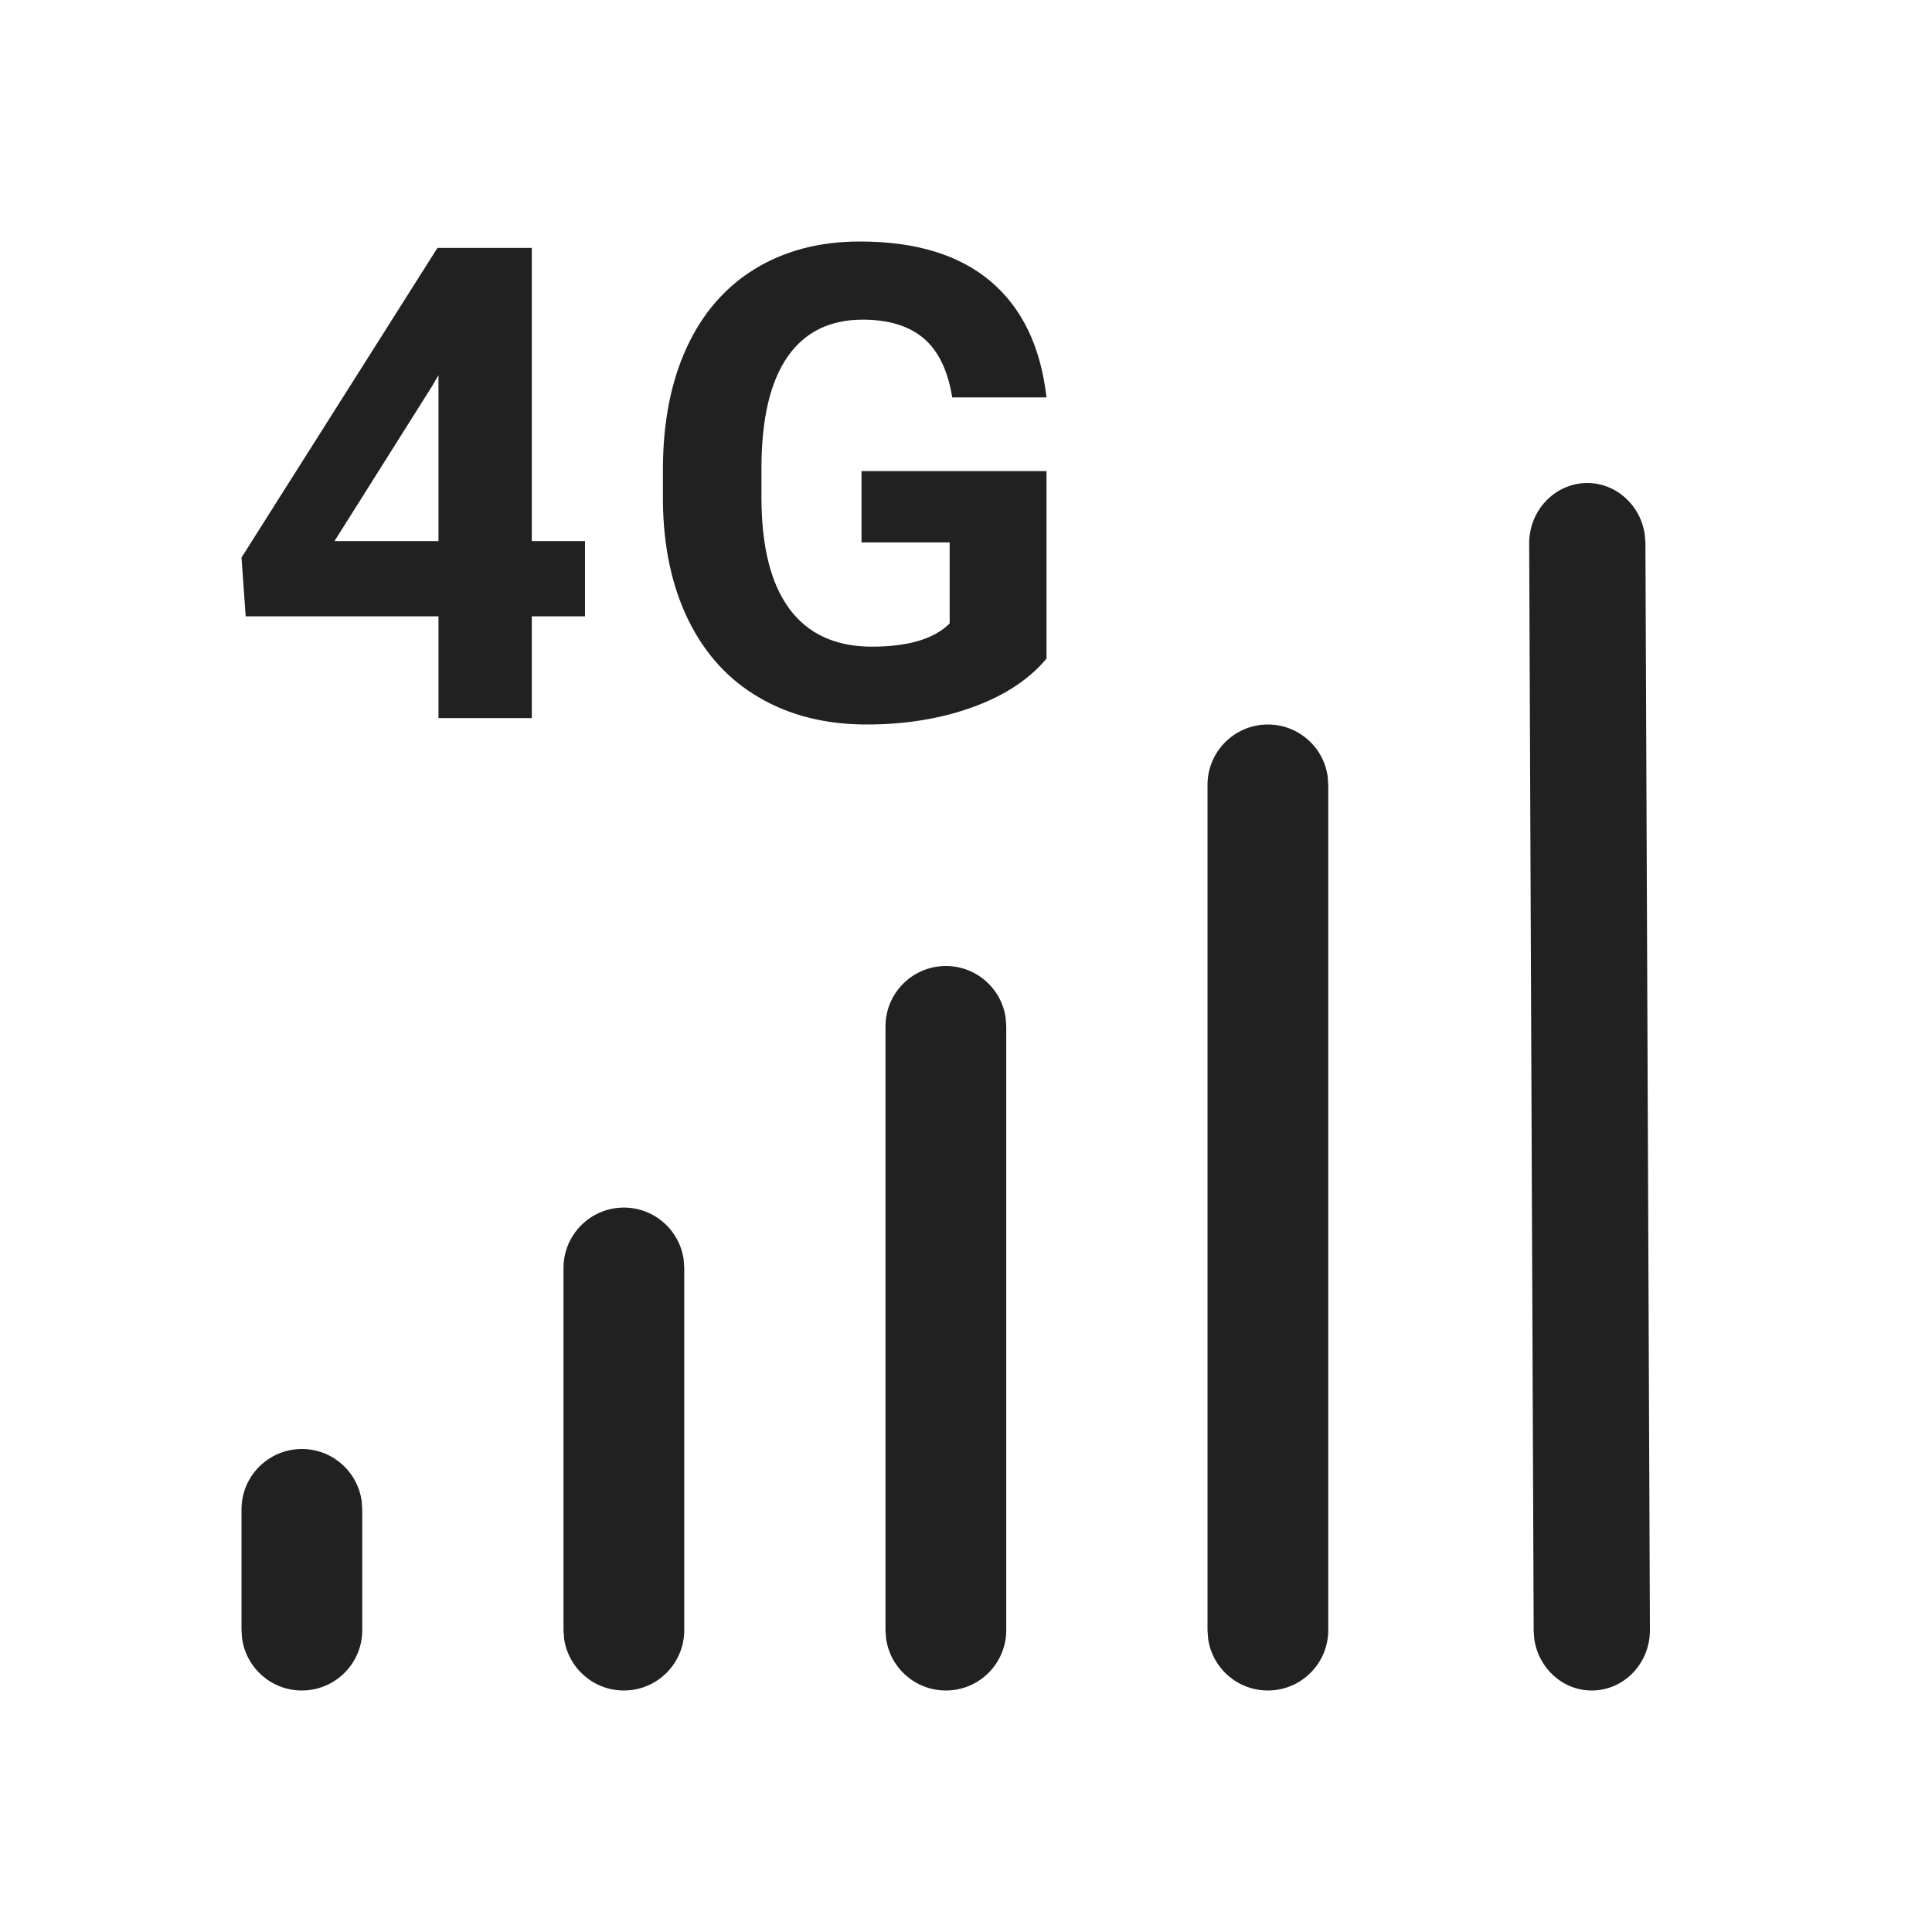
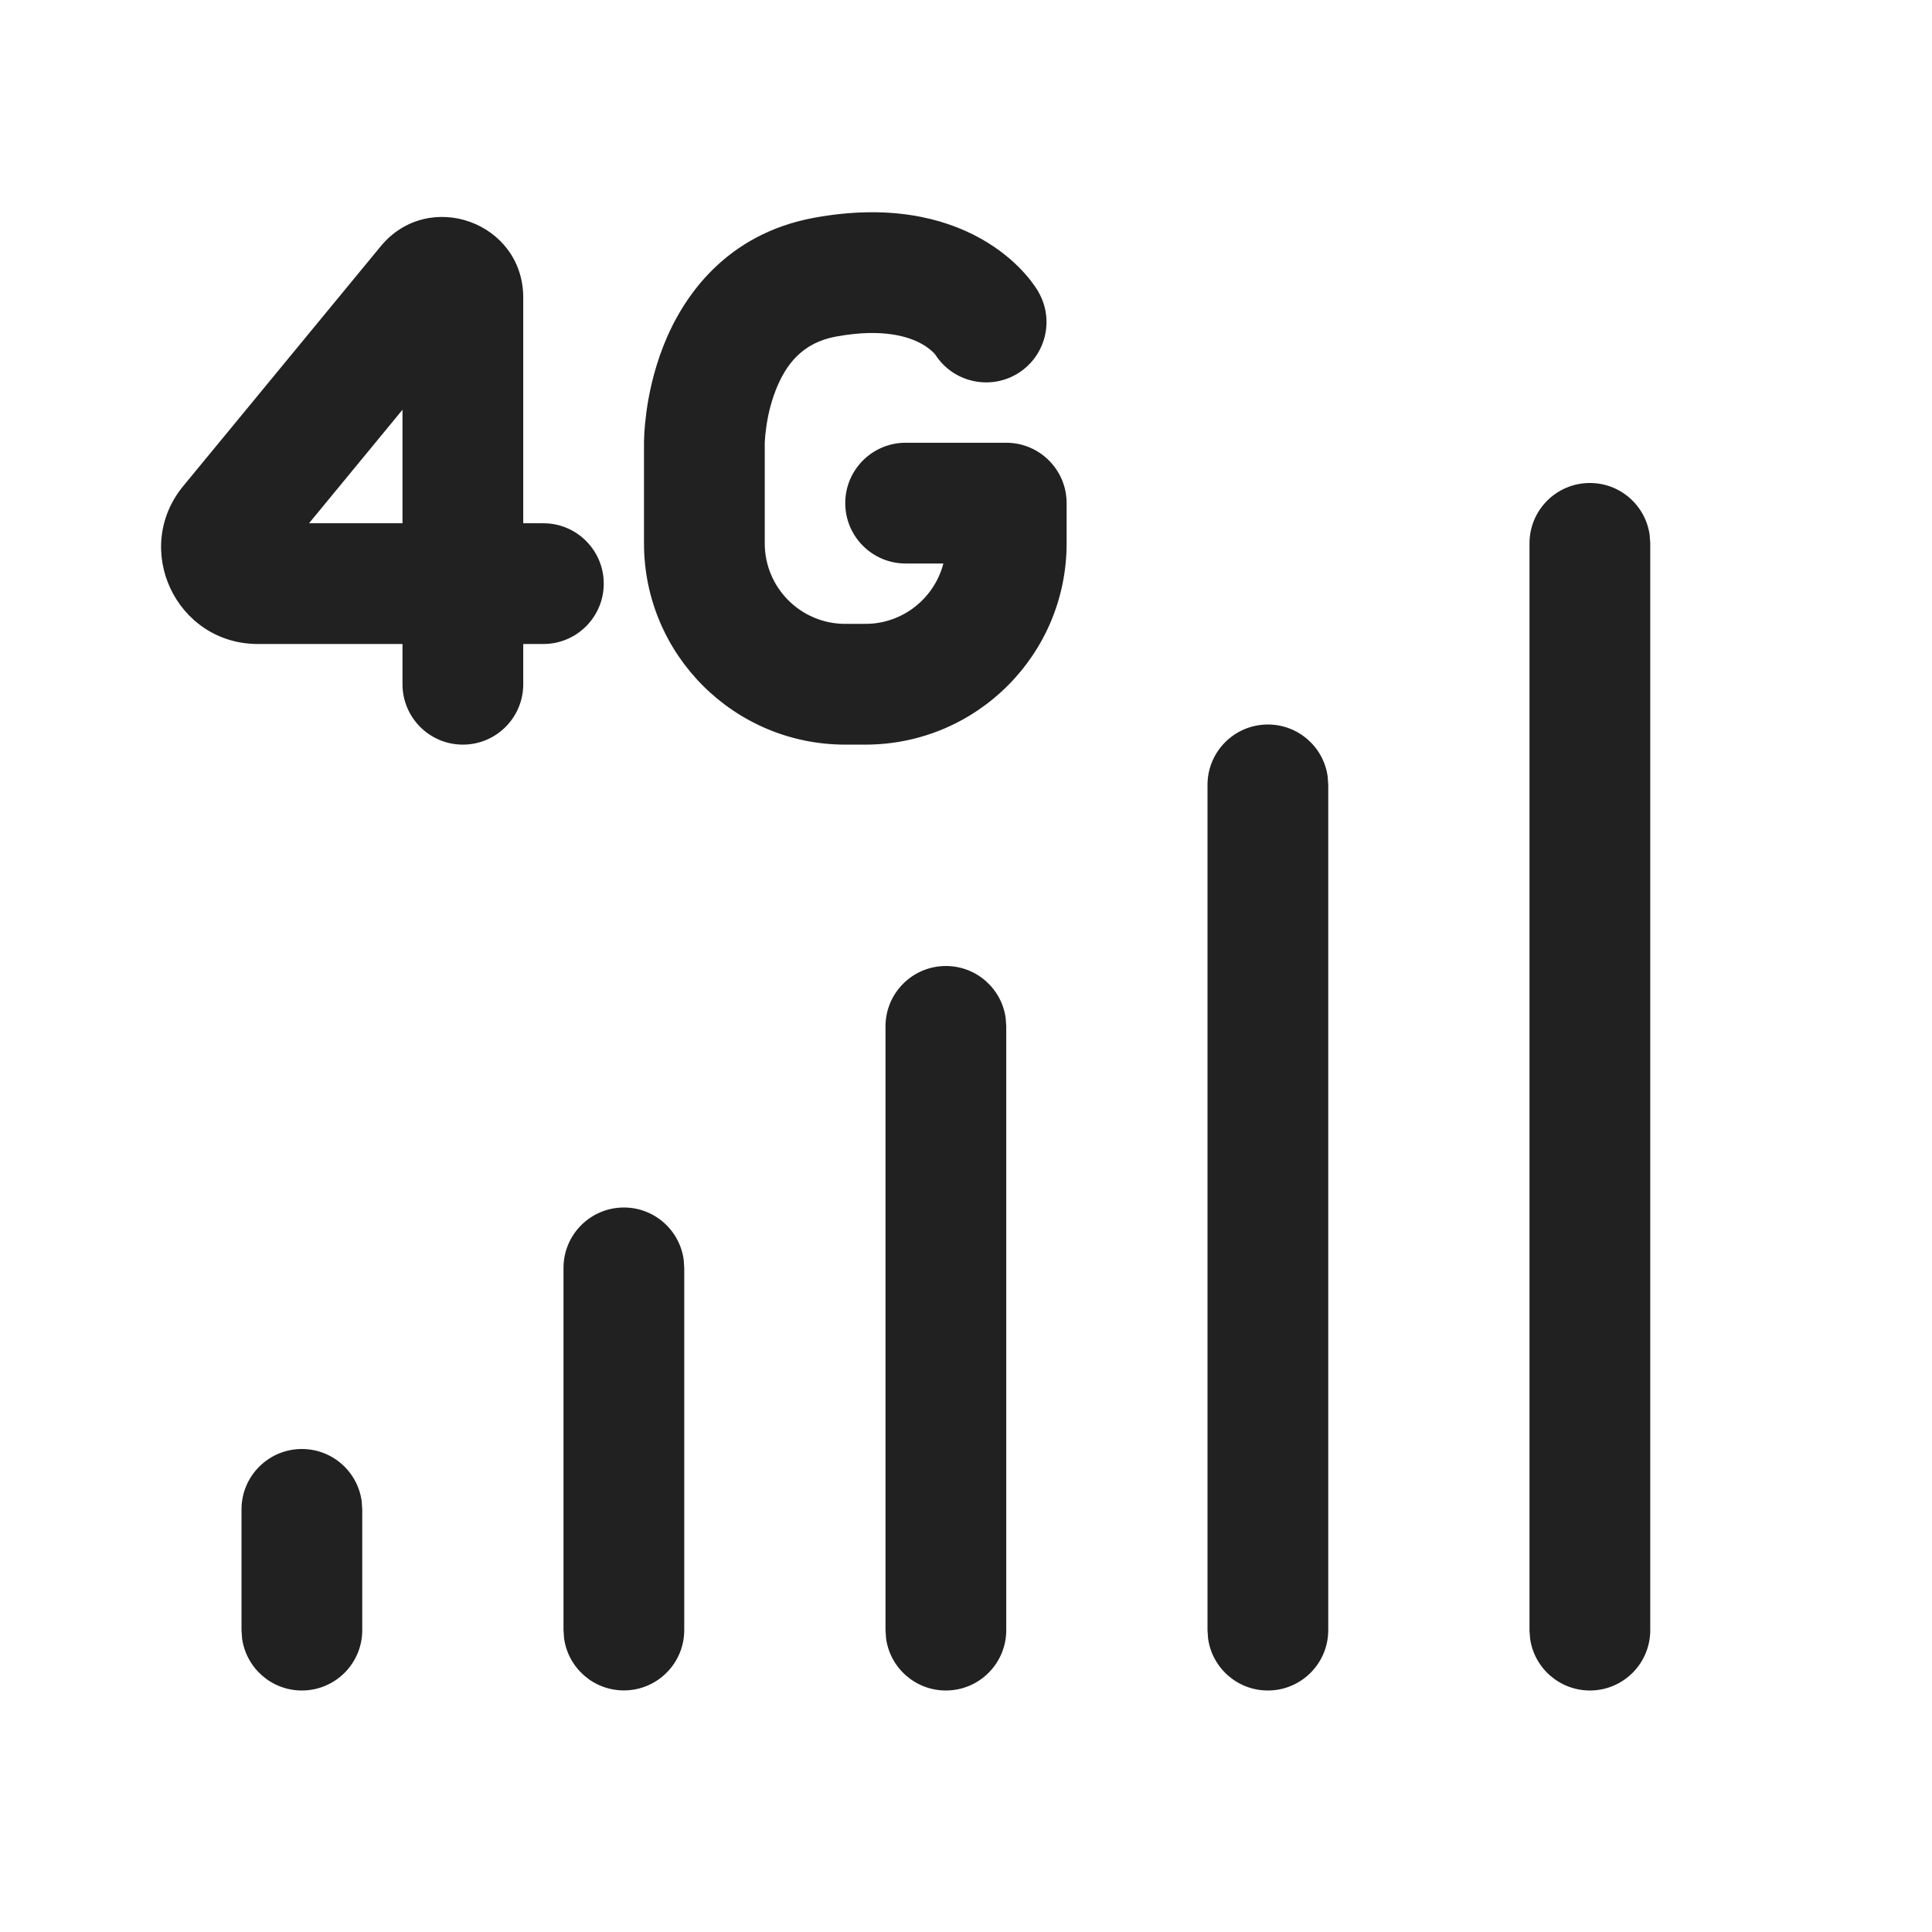
<svg xmlns="http://www.w3.org/2000/svg" width="24" height="24" viewBox="0 0 24 24" fill="none">
-   <path d="M3.75 18C4.13 18 4.443 18.282 4.493 18.648L4.5 18.75V20.25C4.5 20.664 4.164 21 3.75 21C3.37 21 3.057 20.718 3.007 20.352L3 20.25V18.75C3 18.336 3.336 18 3.75 18ZM7.75 15.001C8.13 15.001 8.443 15.283 8.493 15.649L8.5 15.751V20.25C8.5 20.664 8.164 21 7.75 21C7.37 21 7.057 20.718 7.007 20.352L7 20.25V15.751C7 15.337 7.336 15.001 7.75 15.001ZM11.75 12C12.13 12 12.444 12.282 12.493 12.648L12.5 12.75V20.25C12.5 20.664 12.164 21 11.75 21C11.37 21 11.056 20.718 11.007 20.352L11 20.25V12.75C11 12.336 11.336 12 11.75 12ZM15.75 9C16.13 9 16.444 9.282 16.493 9.648L16.5 9.75V20.25C16.5 20.664 16.164 21 15.75 21C15.37 21 15.056 20.718 15.007 20.352L15 20.25V9.75C15 9.336 15.336 9 15.75 9ZM19.711 6C20.076 5.997 20.381 6.276 20.432 6.642L20.44 6.743L20.496 20.243C20.5 20.657 20.18 20.996 19.781 21C19.415 21.004 19.111 20.724 19.059 20.359L19.052 20.257L18.996 6.758C18.992 6.344 19.312 6.005 19.711 6ZM10.682 3C11.374 3 11.916 3.165 12.306 3.495C12.697 3.826 12.928 4.306 13 4.937H11.829C11.775 4.603 11.657 4.358 11.474 4.203C11.291 4.048 11.039 3.971 10.718 3.971C10.309 3.971 9.997 4.124 9.783 4.432C9.57 4.739 9.461 5.197 9.459 5.803V6.176C9.459 6.789 9.575 7.251 9.807 7.564C10.04 7.877 10.381 8.033 10.83 8.033C11.282 8.033 11.604 7.937 11.797 7.745V6.738H10.702V5.852H13V8.182C12.783 8.441 12.477 8.642 12.082 8.785C11.686 8.928 11.247 9 10.766 9C10.261 9 9.818 8.89 9.437 8.669C9.055 8.449 8.761 8.128 8.554 7.709C8.347 7.289 8.241 6.795 8.235 6.229V5.832C8.235 5.249 8.334 4.744 8.53 4.318C8.727 3.891 9.01 3.565 9.38 3.339C9.751 3.113 10.184 3 10.682 3ZM6.606 3.08V6.722H7.267V7.656H6.606V8.92H5.447V7.656H3.052L3 6.926L5.434 3.08H6.606ZM5.447 4.66L5.37 4.793L4.155 6.722H5.447V4.66Z" fill="#212121" />
+   <path d="M12.896 3.619L12.896 3.62C13.107 3.977 12.987 4.437 12.63 4.647C12.282 4.851 11.836 4.743 11.619 4.406C11.617 4.402 11.611 4.396 11.604 4.388C11.58 4.363 11.531 4.317 11.45 4.272C11.303 4.19 10.983 4.071 10.385 4.181C9.977 4.256 9.766 4.515 9.636 4.848C9.57 5.017 9.534 5.188 9.517 5.319C9.508 5.383 9.504 5.435 9.502 5.467C9.501 5.484 9.5 5.495 9.5 5.501L9.5 5.504V6.75C9.5 7.302 9.948 7.75 10.5 7.75H10.75C11.216 7.75 11.607 7.431 11.719 7H11.25C10.836 7 10.5 6.664 10.5 6.25C10.5 5.836 10.836 5.5 11.25 5.5H12.491L12.5 5.5C12.914 5.5 13.25 5.836 13.25 6.25V6.75C13.25 8.131 12.131 9.25 10.75 9.25H10.5C9.119 9.25 8 8.131 8 6.75V5.499L8 5.497L8 5.494L8 5.485L8.001 5.459C8.001 5.439 8.002 5.411 8.004 5.378C8.008 5.313 8.016 5.223 8.03 5.116C8.059 4.904 8.118 4.612 8.239 4.302C8.484 3.675 9.023 2.906 10.114 2.705C11.027 2.538 11.706 2.697 12.182 2.963C12.413 3.092 12.581 3.238 12.696 3.36C12.753 3.421 12.798 3.476 12.83 3.521C12.847 3.543 12.86 3.563 12.871 3.58C12.877 3.588 12.882 3.596 12.886 3.602L12.892 3.612L12.894 3.616L12.895 3.618L12.896 3.619ZM4.728 3.061C5.324 2.337 6.5 2.759 6.5 3.697V6.5H6.75C7.164 6.5 7.5 6.836 7.5 7.25C7.5 7.664 7.164 8 6.75 8H6.5V8.5C6.5 8.914 6.164 9.25 5.75 9.25C5.336 9.25 5 8.914 5 8.5V8H3.204C2.189 8 1.632 6.82 2.277 6.037L4.728 3.061ZM5 6.5V5.09L3.839 6.5H5ZM11.75 12C12.13 12 12.444 12.282 12.493 12.648L12.5 12.75V20.25C12.5 20.664 12.164 21 11.75 21C11.37 21 11.056 20.718 11.007 20.352L11 20.25V12.75C11 12.336 11.336 12 11.75 12ZM15.75 9C16.13 9 16.444 9.282 16.493 9.648L16.5 9.75V20.25C16.5 20.664 16.164 21 15.75 21C15.37 21 15.056 20.718 15.007 20.352L15 20.25V9.75C15 9.336 15.336 9 15.75 9ZM3.75 18C4.13 18 4.443 18.282 4.493 18.648L4.5 18.75V20.25C4.5 20.664 4.164 21 3.75 21C3.37 21 3.057 20.718 3.007 20.352L3 20.25V18.75C3 18.336 3.336 18 3.75 18ZM19.743 6C20.122 5.996 20.439 6.275 20.492 6.641L20.5 6.742V20.243C20.504 20.657 20.172 20.996 19.757 21C19.378 21.003 19.061 20.725 19.008 20.359L19 20.258V6.757C18.996 6.343 19.328 6.004 19.743 6ZM7.75 15C8.13 15 8.443 15.282 8.493 15.648L8.5 15.75V20.249C8.5 20.663 8.164 20.999 7.75 20.999C7.37 20.999 7.057 20.717 7.007 20.351L7 20.249V15.75C7 15.336 7.336 15 7.75 15Z" fill="#212121" />
</svg>
